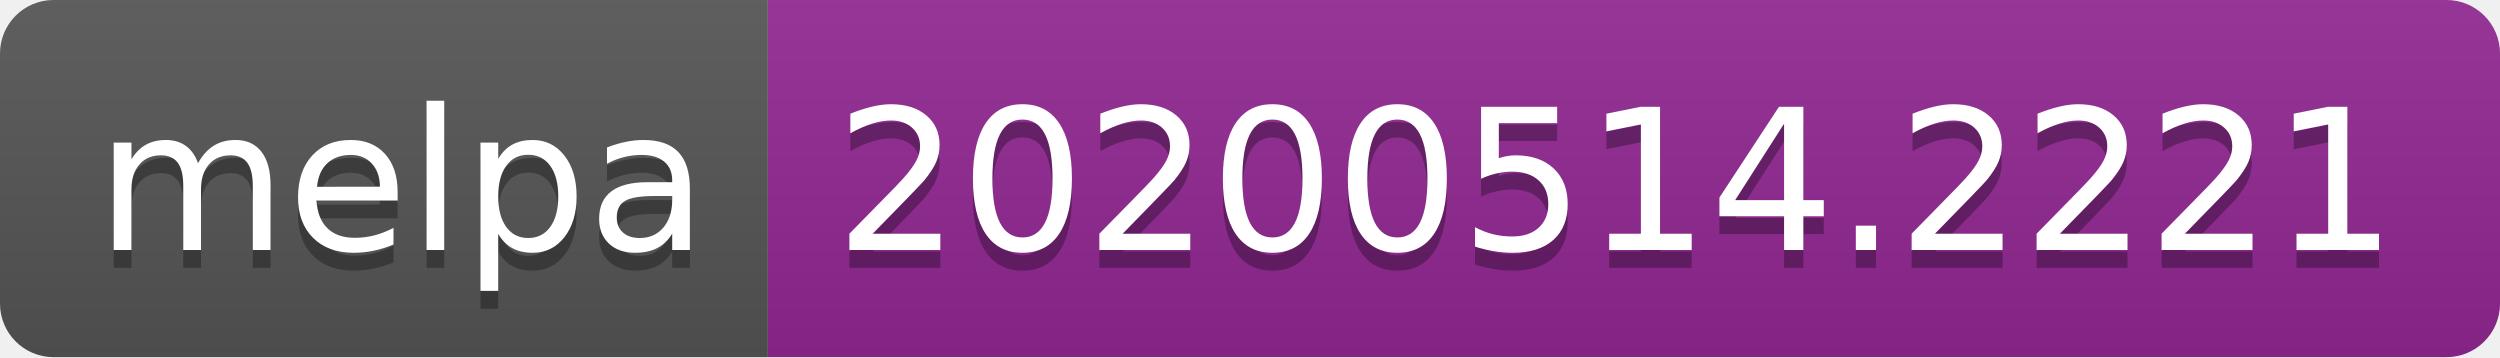
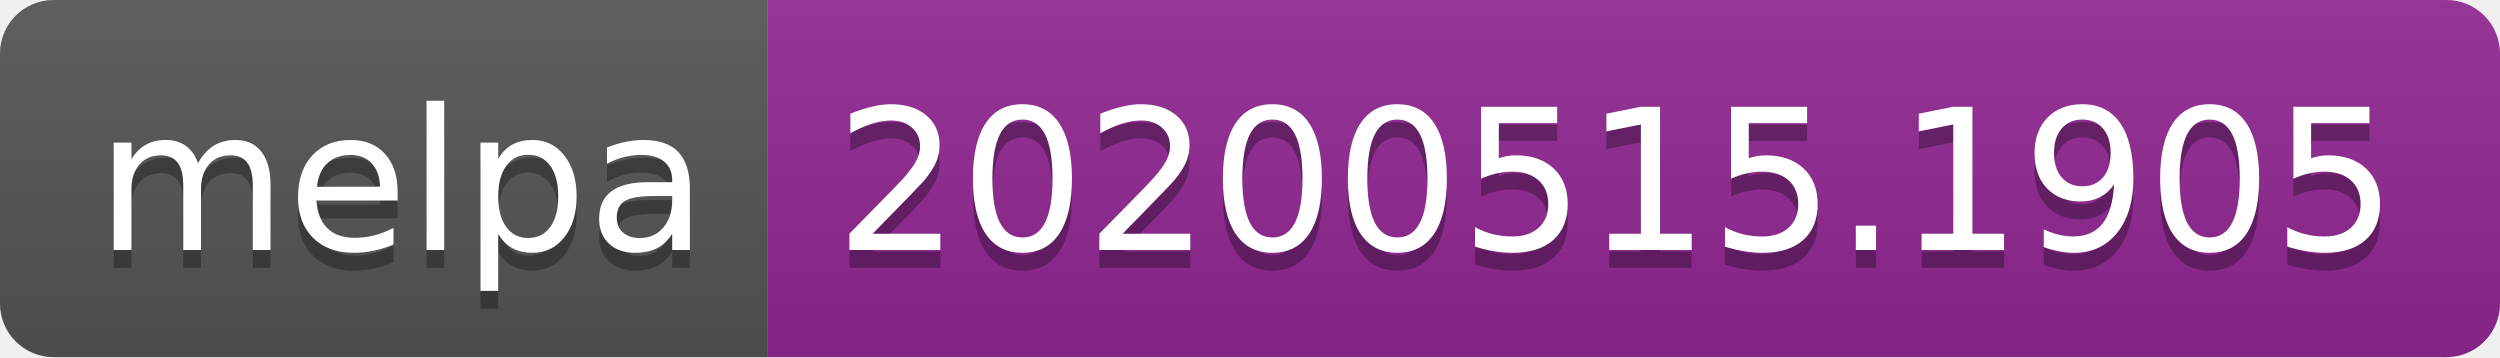
<svg xmlns="http://www.w3.org/2000/svg" width="140" height="20">
  <linearGradient id="s" x2="0" y2="100%">
    <stop offset="0" stop-color="#bbb" stop-opacity=".1" />
    <stop offset="1" stop-opacity=".1" />
  </linearGradient>
  <clipPath id="r">
    <rect width="140" height="20" rx="3" fill="#fff" />
  </clipPath>
  <g clip-path="url(#r)">
    <rect width="43" height="20" fill="#555" />
    <rect x="43" width="97" height="20" fill="#922793" />
    <rect width="140" height="20" fill="url(#s)" />
  </g>
  <g fill="#fff" text-anchor="middle" font-family="Verdana,Geneva,DejaVu Sans,sans-serif" text-rendering="geometricPrecision" font-size="110">
    <text x="225" y="150" fill="#010101" fill-opacity=".3" transform="scale(.1)" textLength="330">melpa</text>
    <text x="225" y="140" transform="scale(.1)" textLength="330">melpa</text>
-     <text x="905" y="150" fill="#010101" fill-opacity=".3" transform="scale(.1)" textLength="870">20200514.2221</text>
-     <text x="905" y="140" transform="scale(.1)" textLength="870">20200514.2221</text>
+     <text x="905" y="150" fill="#010101" fill-opacity=".3" transform="scale(.1)" textLength="870">20200515.1905</text>
+     <text x="905" y="140" transform="scale(.1)" textLength="870">20200515.1905</text>
  </g>
</svg>
